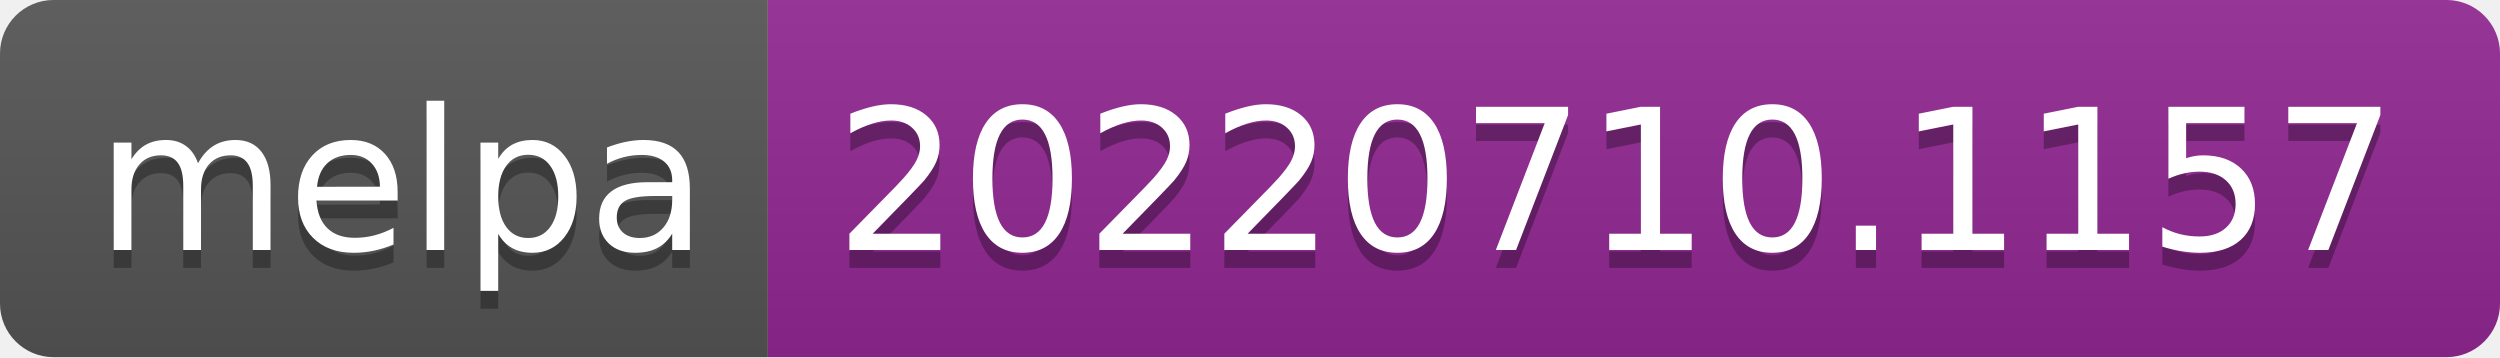
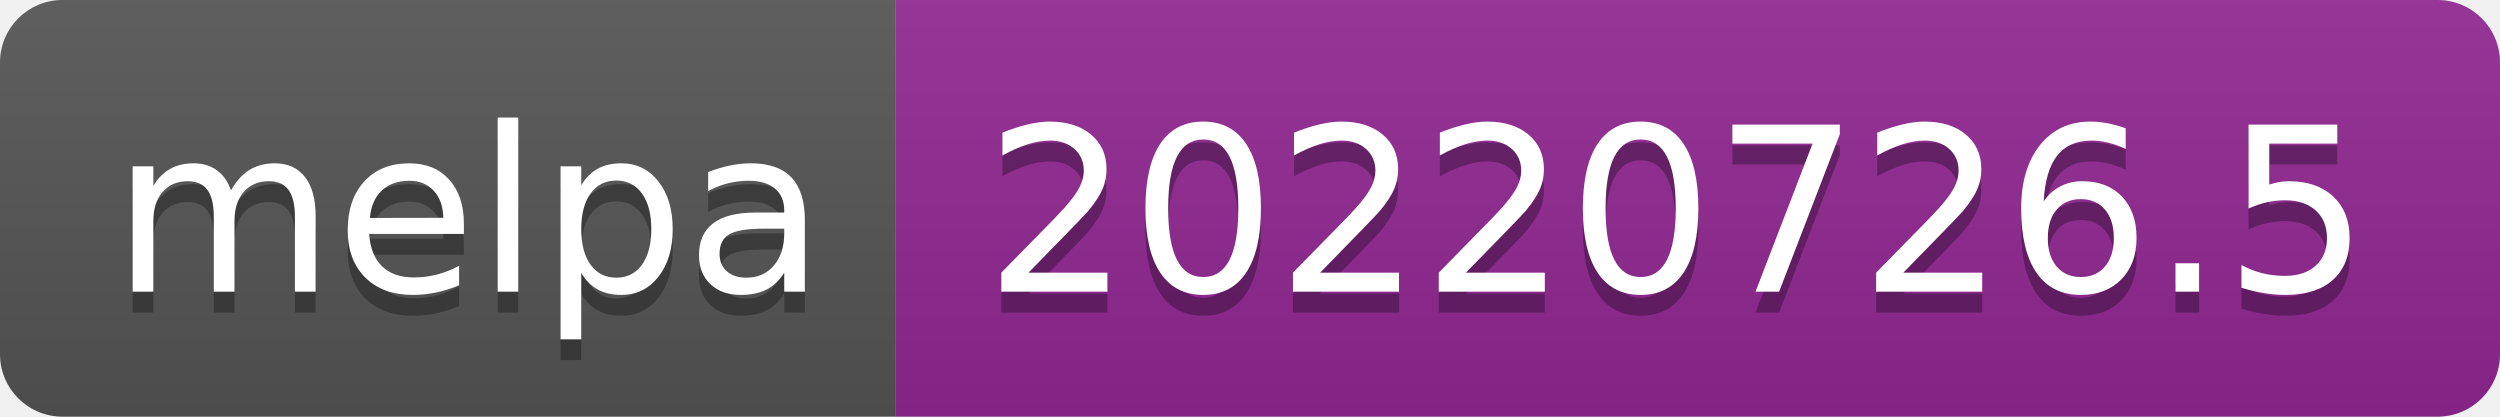
- <svg xmlns="http://www.w3.org/2000/svg" width="140" height="20" role="img" aria-label="melpa: 20220710.1157">
+ <svg xmlns="http://www.w3.org/2000/svg" width="120" height="20" role="img" aria-label="melpa: 20220726.5">
  <linearGradient id="s" x2="0" y2="100%">
    <stop offset="0" stop-color="#bbb" stop-opacity=".1" />
    <stop offset="1" stop-opacity=".1" />
  </linearGradient>
  <clipPath id="r">
-     <rect width="140" height="20" rx="3" fill="#fff" />
+     <rect width="120" height="20" rx="3" fill="#fff" />
  </clipPath>
  <g clip-path="url(#r)">
    <rect width="43" height="20" fill="#555" />
-     <rect x="43" width="97" height="20" fill="#922793" />
-     <rect width="140" height="20" fill="url(#s)" />
+     <rect x="43" width="77" height="20" fill="#922793" />
+     <rect width="120" height="20" fill="url(#s)" />
  </g>
  <g fill="#fff" text-anchor="middle" font-family="Verdana,Geneva,DejaVu Sans,sans-serif" text-rendering="geometricPrecision" font-size="110">
    <text aria-hidden="true" x="225" y="150" fill="#010101" fill-opacity=".3" transform="scale(.1)" textLength="330">melpa</text>
    <text x="225" y="140" transform="scale(.1)" fill="#fff" textLength="330">melpa</text>
-     <text aria-hidden="true" x="905" y="150" fill="#010101" fill-opacity=".3" transform="scale(.1)" textLength="870">20220710.1157</text>
-     <text x="905" y="140" transform="scale(.1)" fill="#fff" textLength="870">20220710.1157</text>
+     <text aria-hidden="true" x="805" y="150" fill="#010101" fill-opacity=".3" transform="scale(.1)" textLength="670">20220726.5</text>
+     <text x="805" y="140" transform="scale(.1)" fill="#fff" textLength="670">20220726.5</text>
  </g>
</svg>
